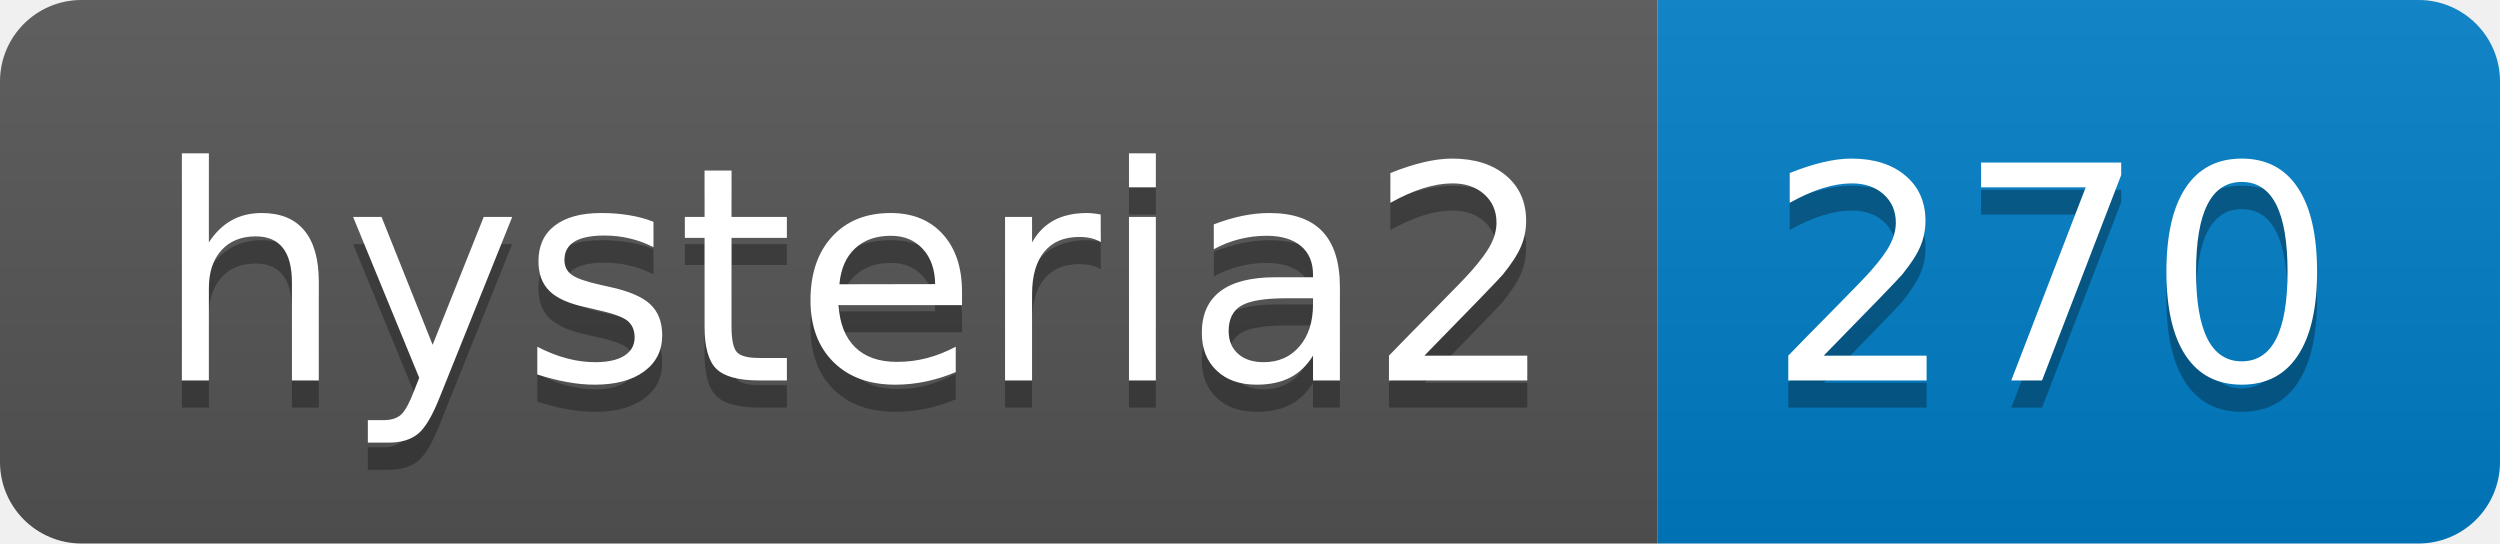
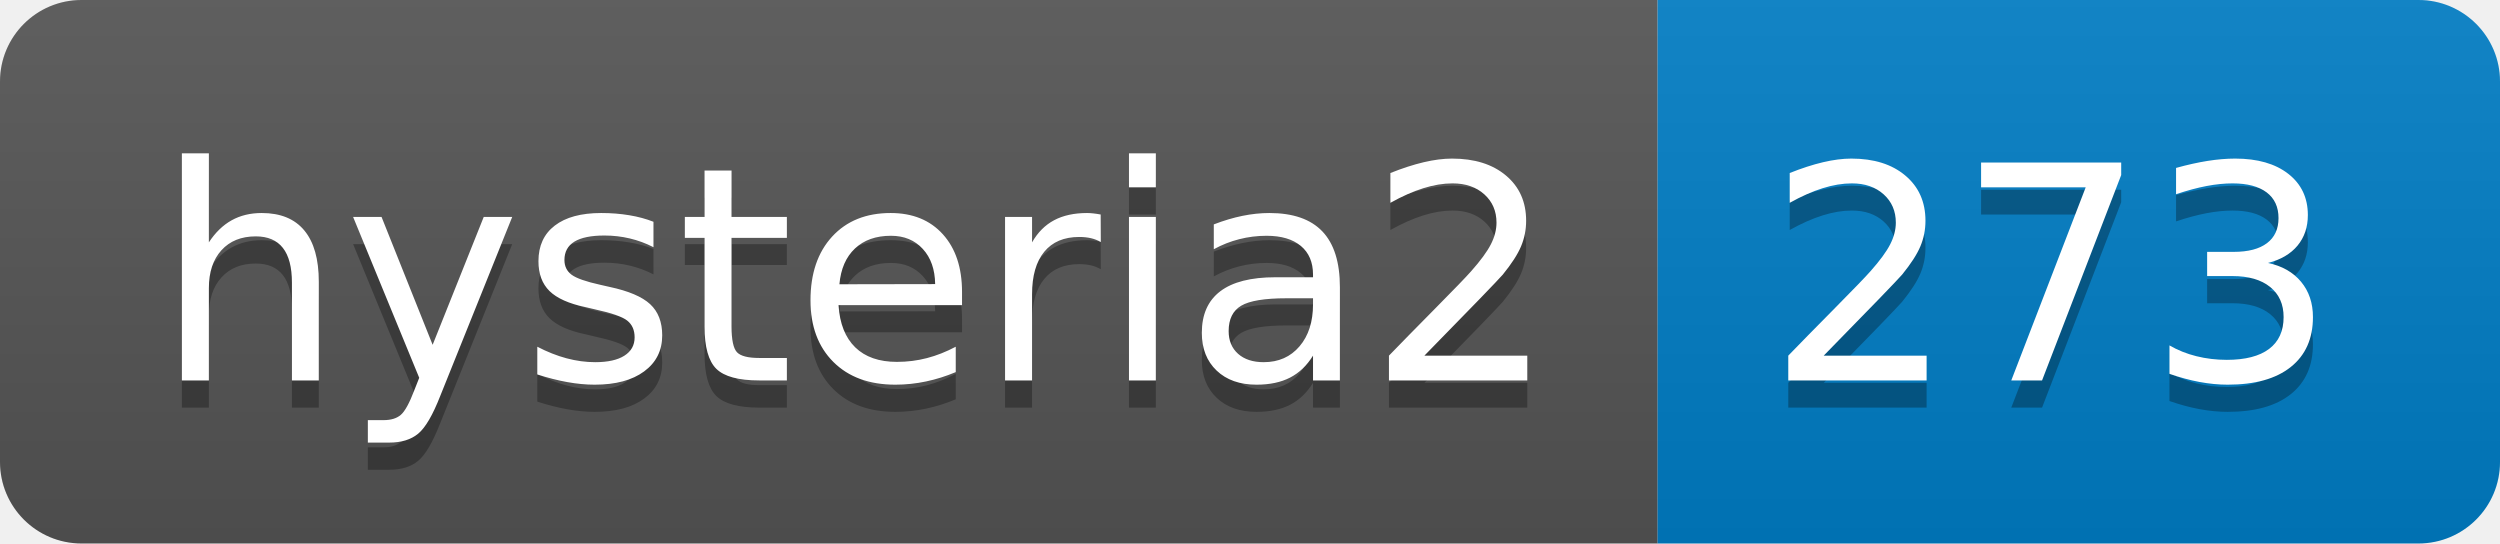
- <svg xmlns="http://www.w3.org/2000/svg" width="92" height="20" role="img" aria-label="hysteria2: 270">
+ <svg xmlns="http://www.w3.org/2000/svg" width="92" height="20" role="img" aria-label="hysteria2: 273">
  <linearGradient id="s" x2="0" y2="100%">
    <stop offset="0" stop-color="#bbb" stop-opacity=".1" />
    <stop offset="1" stop-opacity=".1" />
  </linearGradient>
  <clipPath id="r">
    <rect width="92" height="20" rx="3" fill="#fff" />
  </clipPath>
  <g clip-path="url(#r)">
    <rect width="61" height="20" fill="#555" />
    <rect x="61" width="31" height="20" fill="#007ec6" />
    <rect width="92" height="20" fill="url(#s)" />
  </g>
  <g fill="#fff" text-anchor="middle" font-family="Verdana,Geneva,DejaVu Sans,sans-serif" text-rendering="geometricPrecision" font-size="110">
    <text aria-hidden="true" x="315" y="150" fill="#010101" fill-opacity=".3" transform="scale(.1)" textLength="510">hysteria2</text>
    <text x="315" y="140" transform="scale(.1)" fill="#fff" textLength="510">hysteria2</text>
-     <text aria-hidden="true" x="755" y="150" fill="#010101" fill-opacity=".3" transform="scale(.1)" textLength="210">270</text>
-     <text x="755" y="140" transform="scale(.1)" fill="#fff" textLength="210">270</text>
+     <text aria-hidden="true" x="755" y="150" fill="#010101" fill-opacity=".3" transform="scale(.1)" textLength="210">273</text>
+     <text x="755" y="140" transform="scale(.1)" fill="#fff" textLength="210">273</text>
  </g>
</svg>
